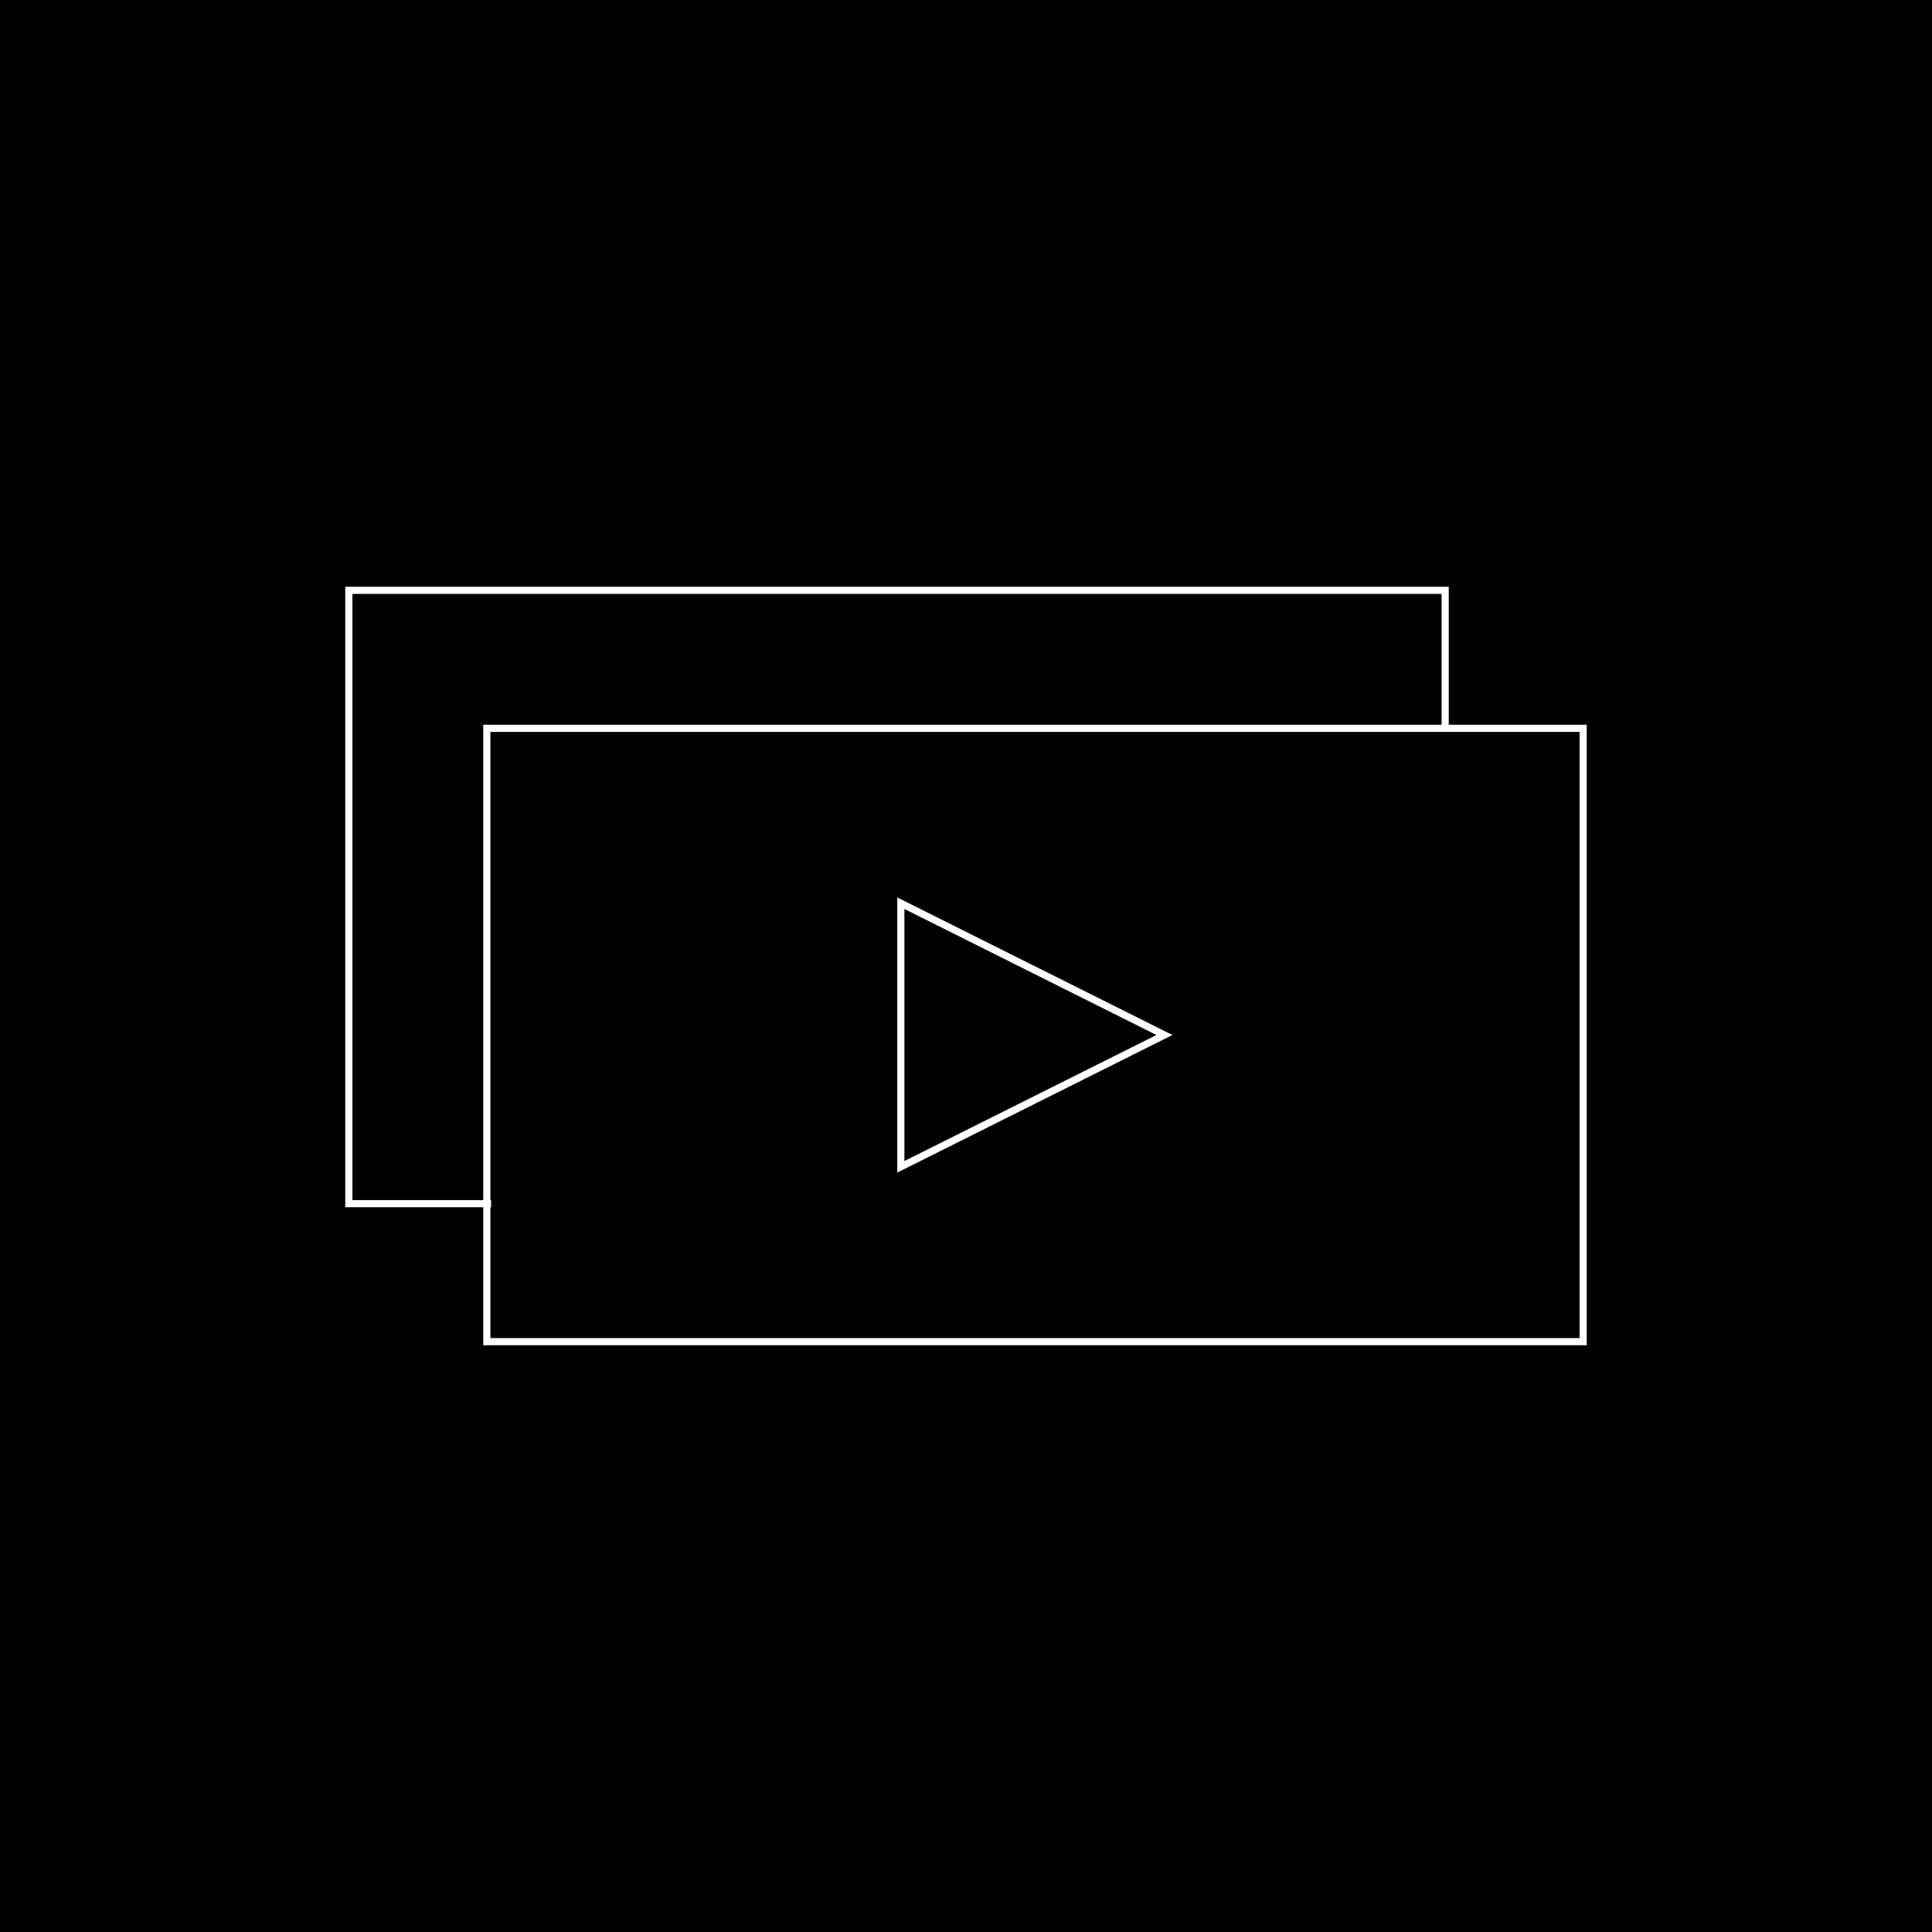
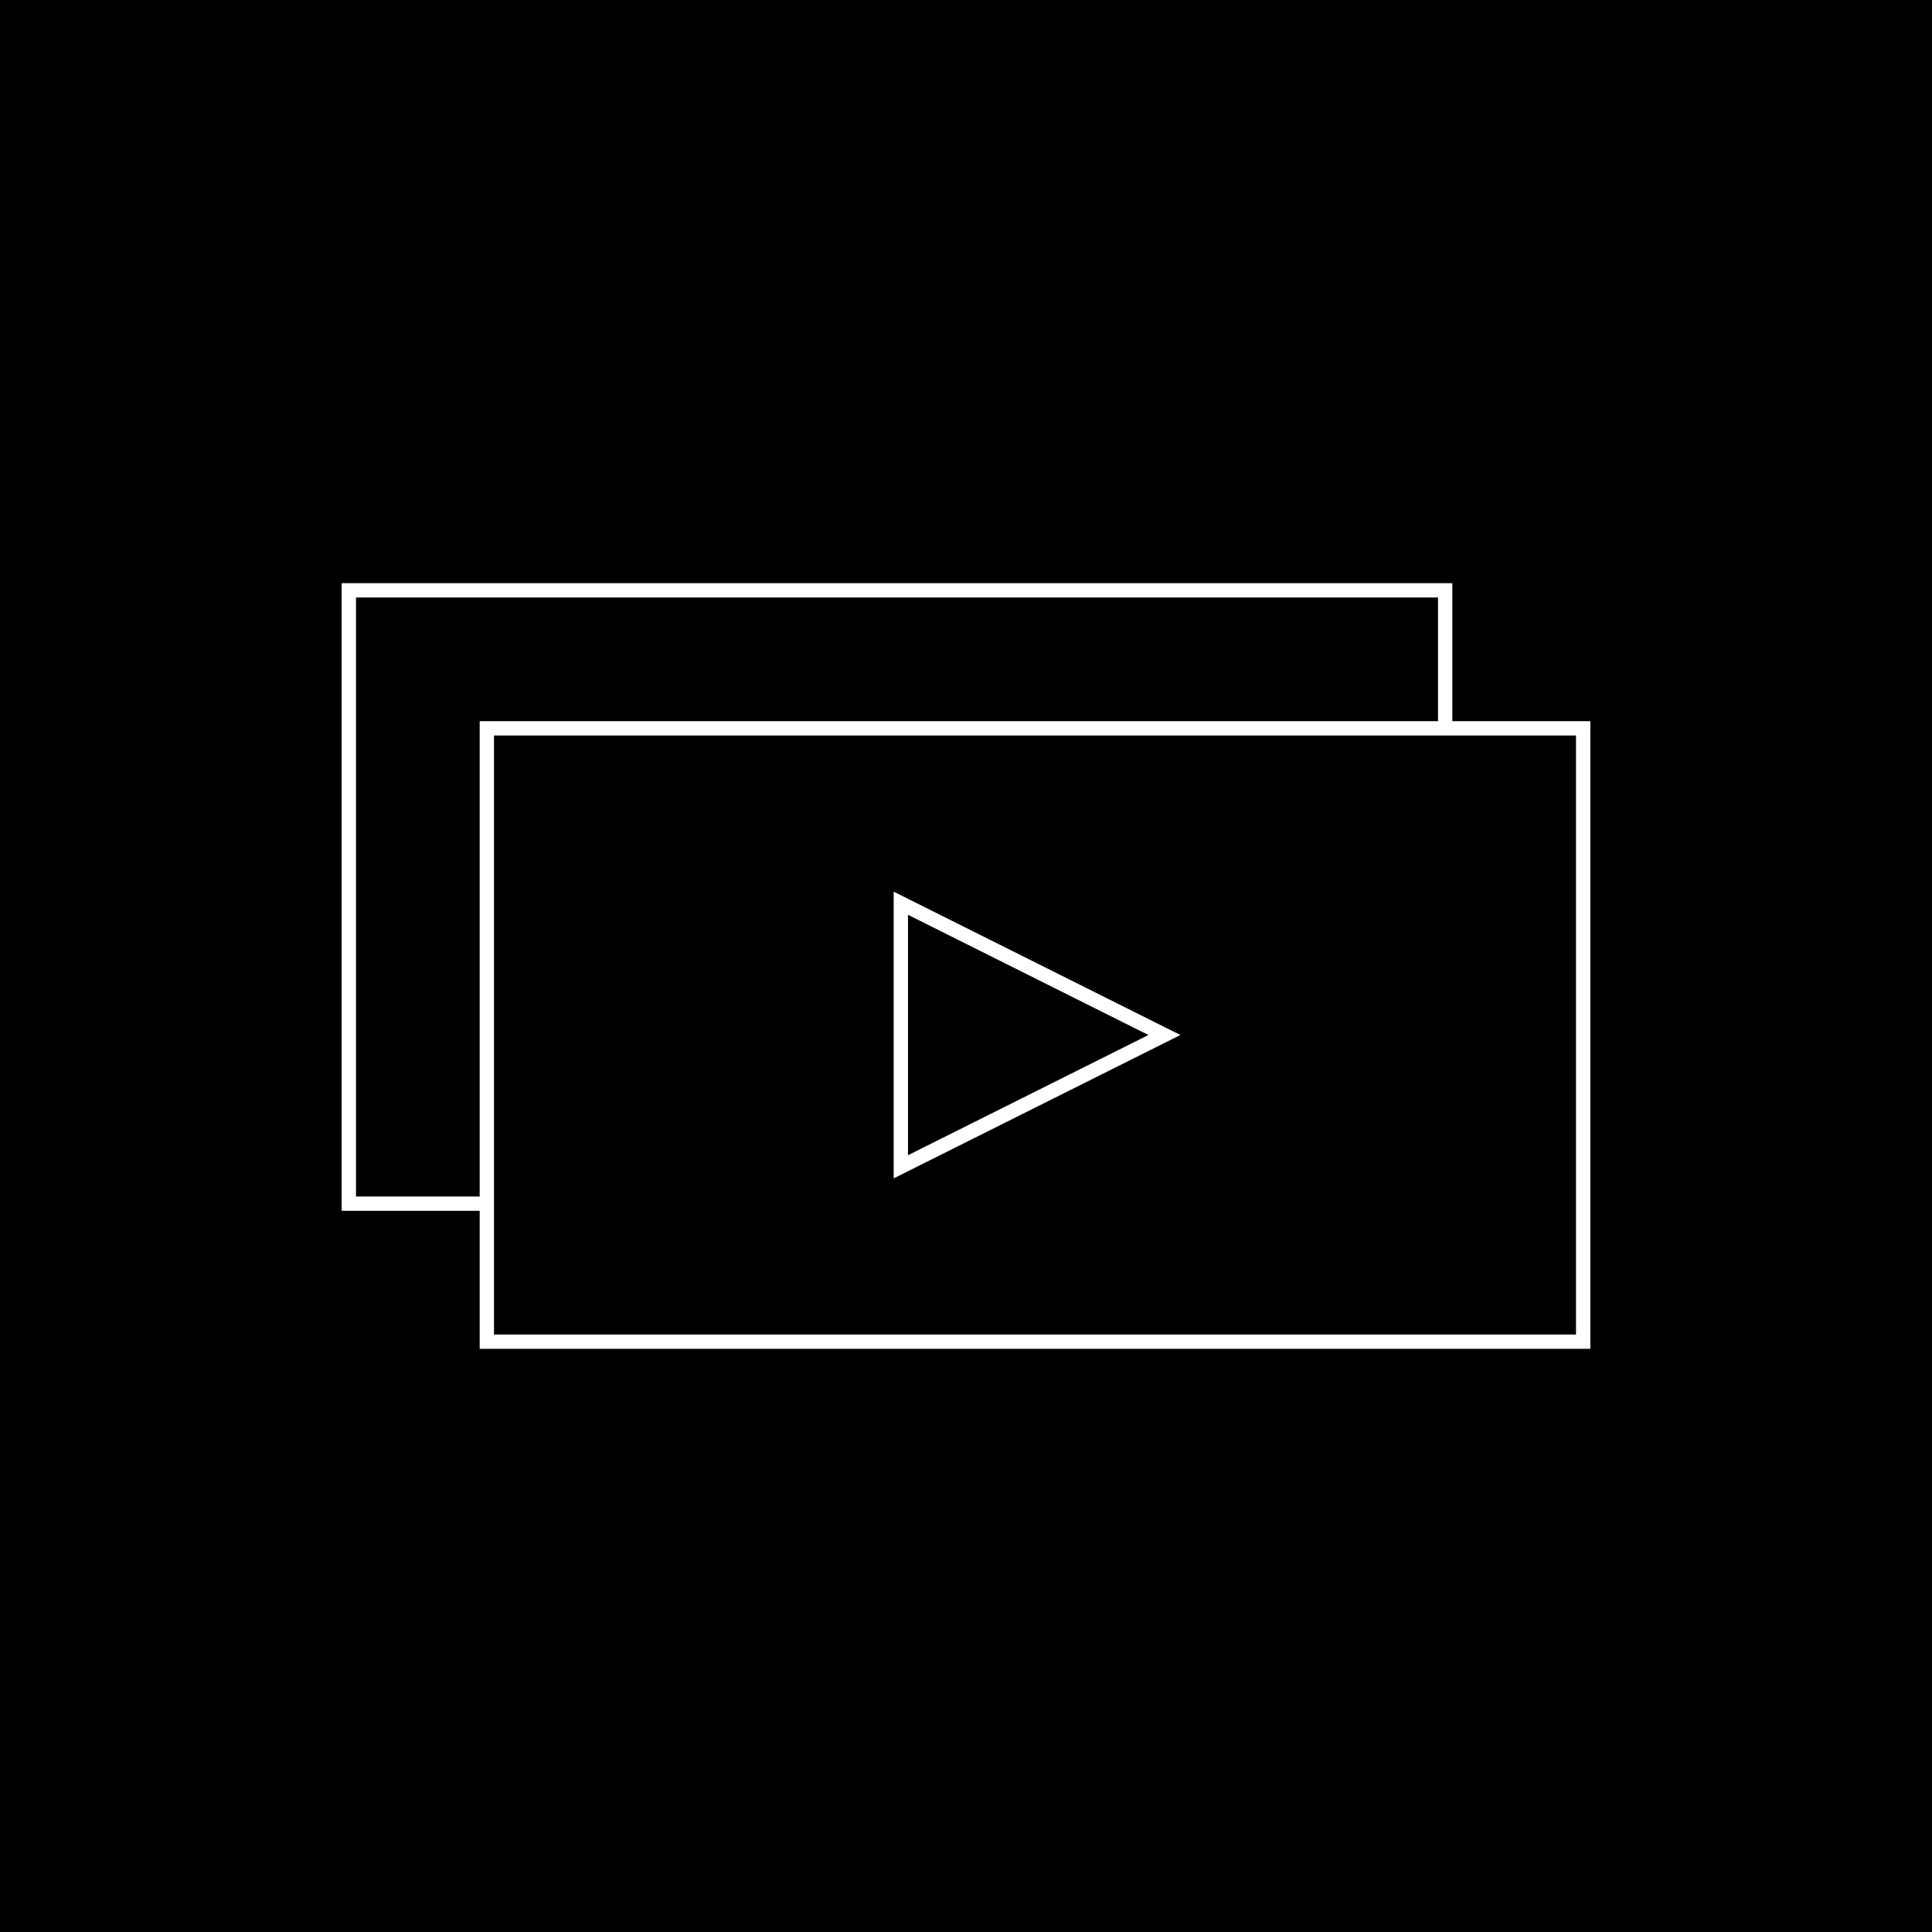
<svg xmlns="http://www.w3.org/2000/svg" id="Layer_1" data-name="Layer 1" viewBox="0 0 1080 1080">
  <defs>
-     <style>.cls-1{fill:none;stroke:#fff;stroke-width:4px;}</style>
+     <style>.cls-1{fill:none;stroke:#fff;stroke-width:8px;}</style>
  </defs>
  <rect width="1080" height="1080" />
  <polyline class="cls-1" points="807.86 408.26 807.86 330 195 330 195 672.86 274.53 672.86" />
  <rect class="cls-1" x="272.14" y="407.14" width="612.86" height="342.86" />
  <polygon class="cls-1" points="650.92 578.57 503.57 504.9 503.57 652.25 650.92 578.57" />
</svg>
